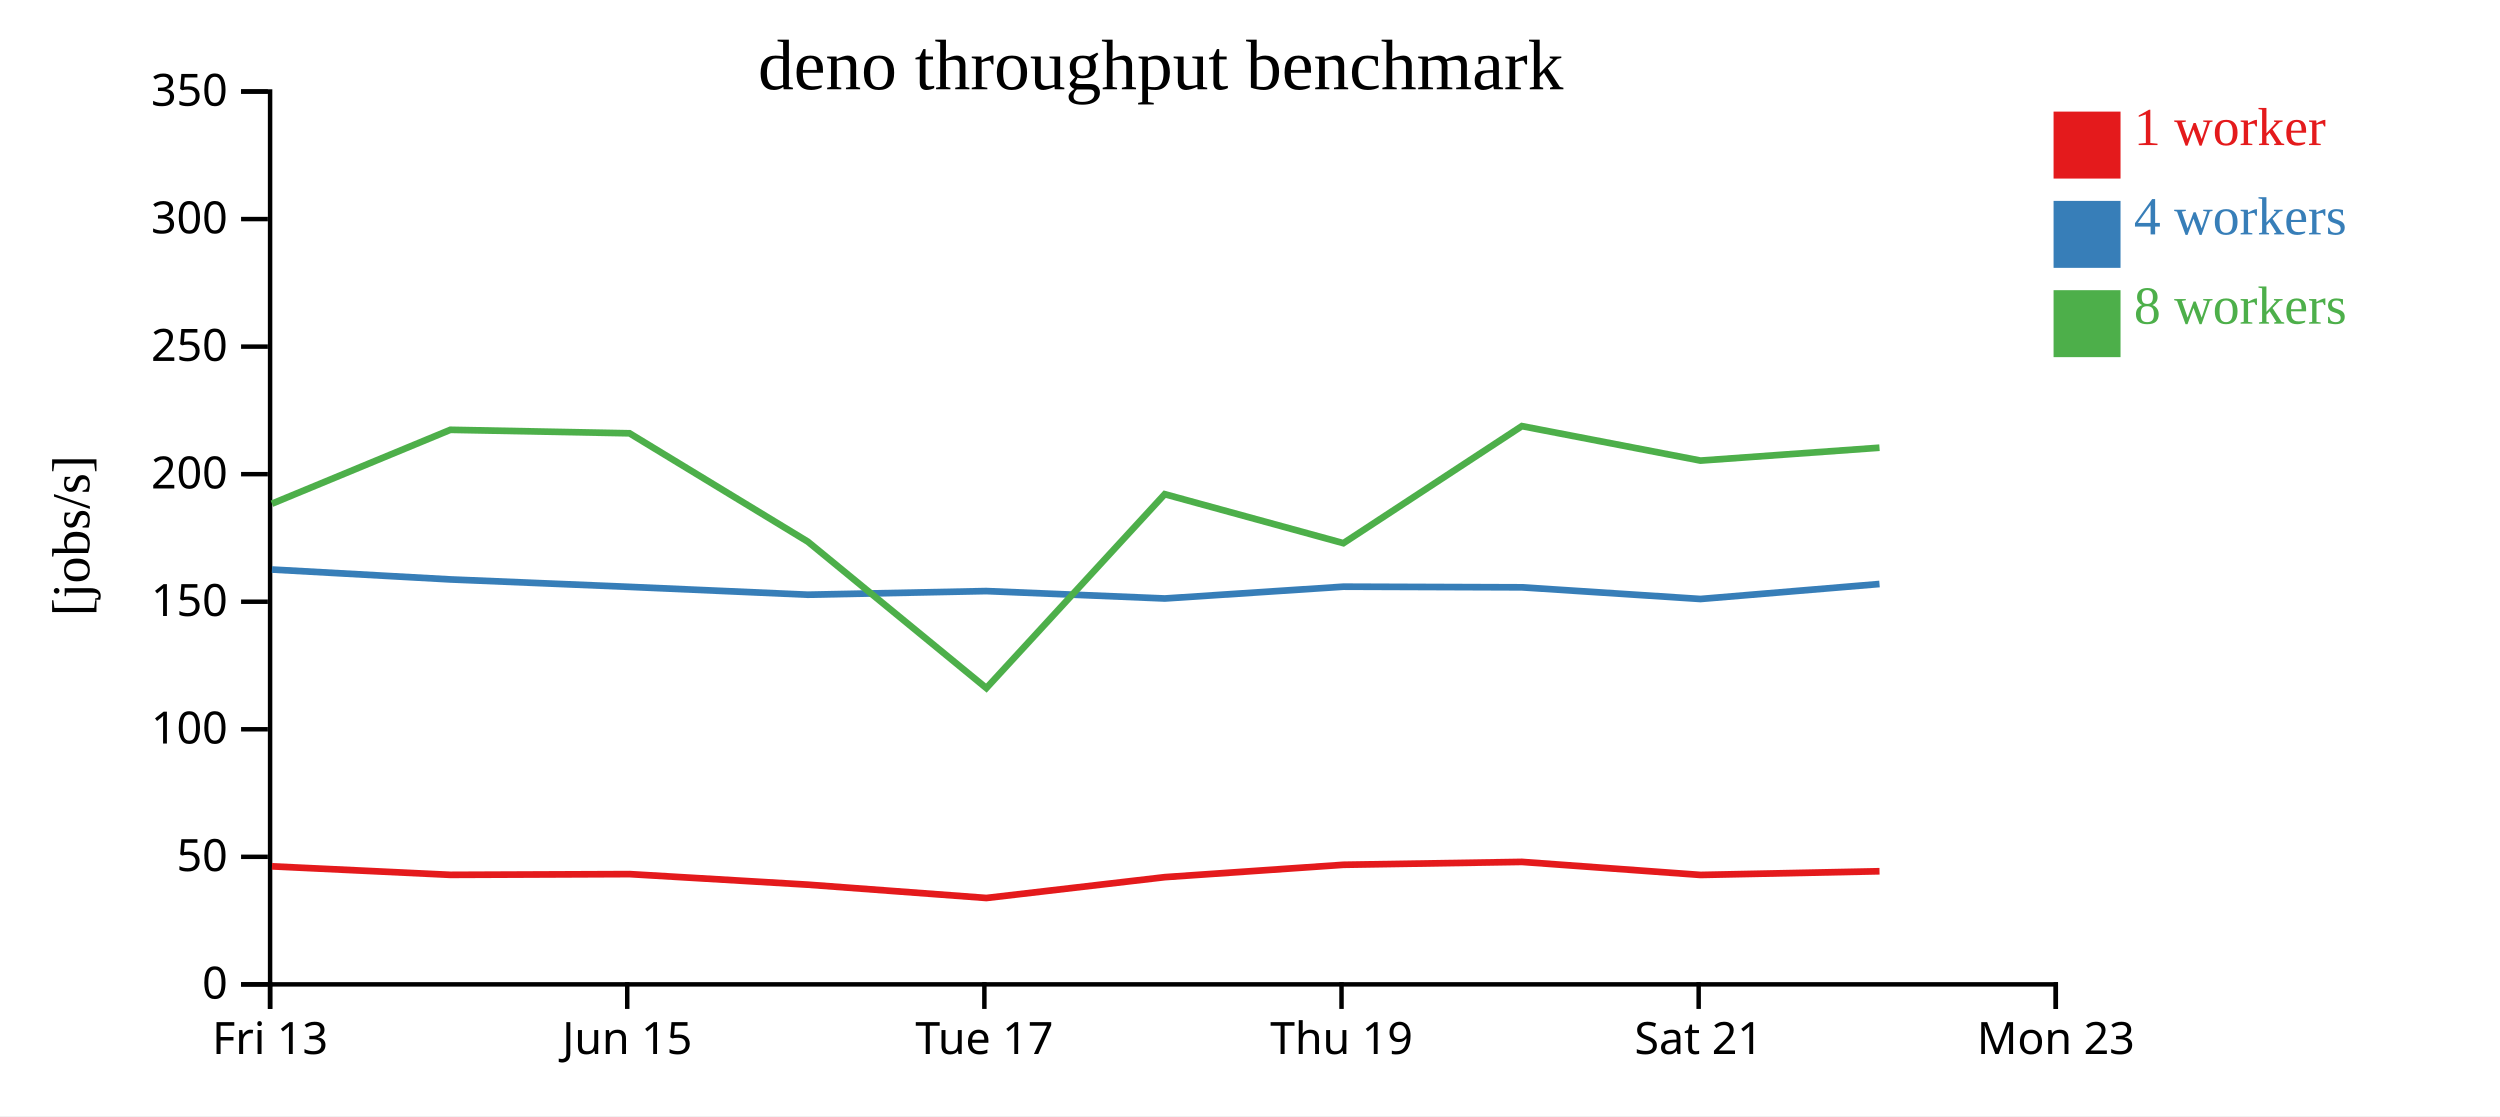
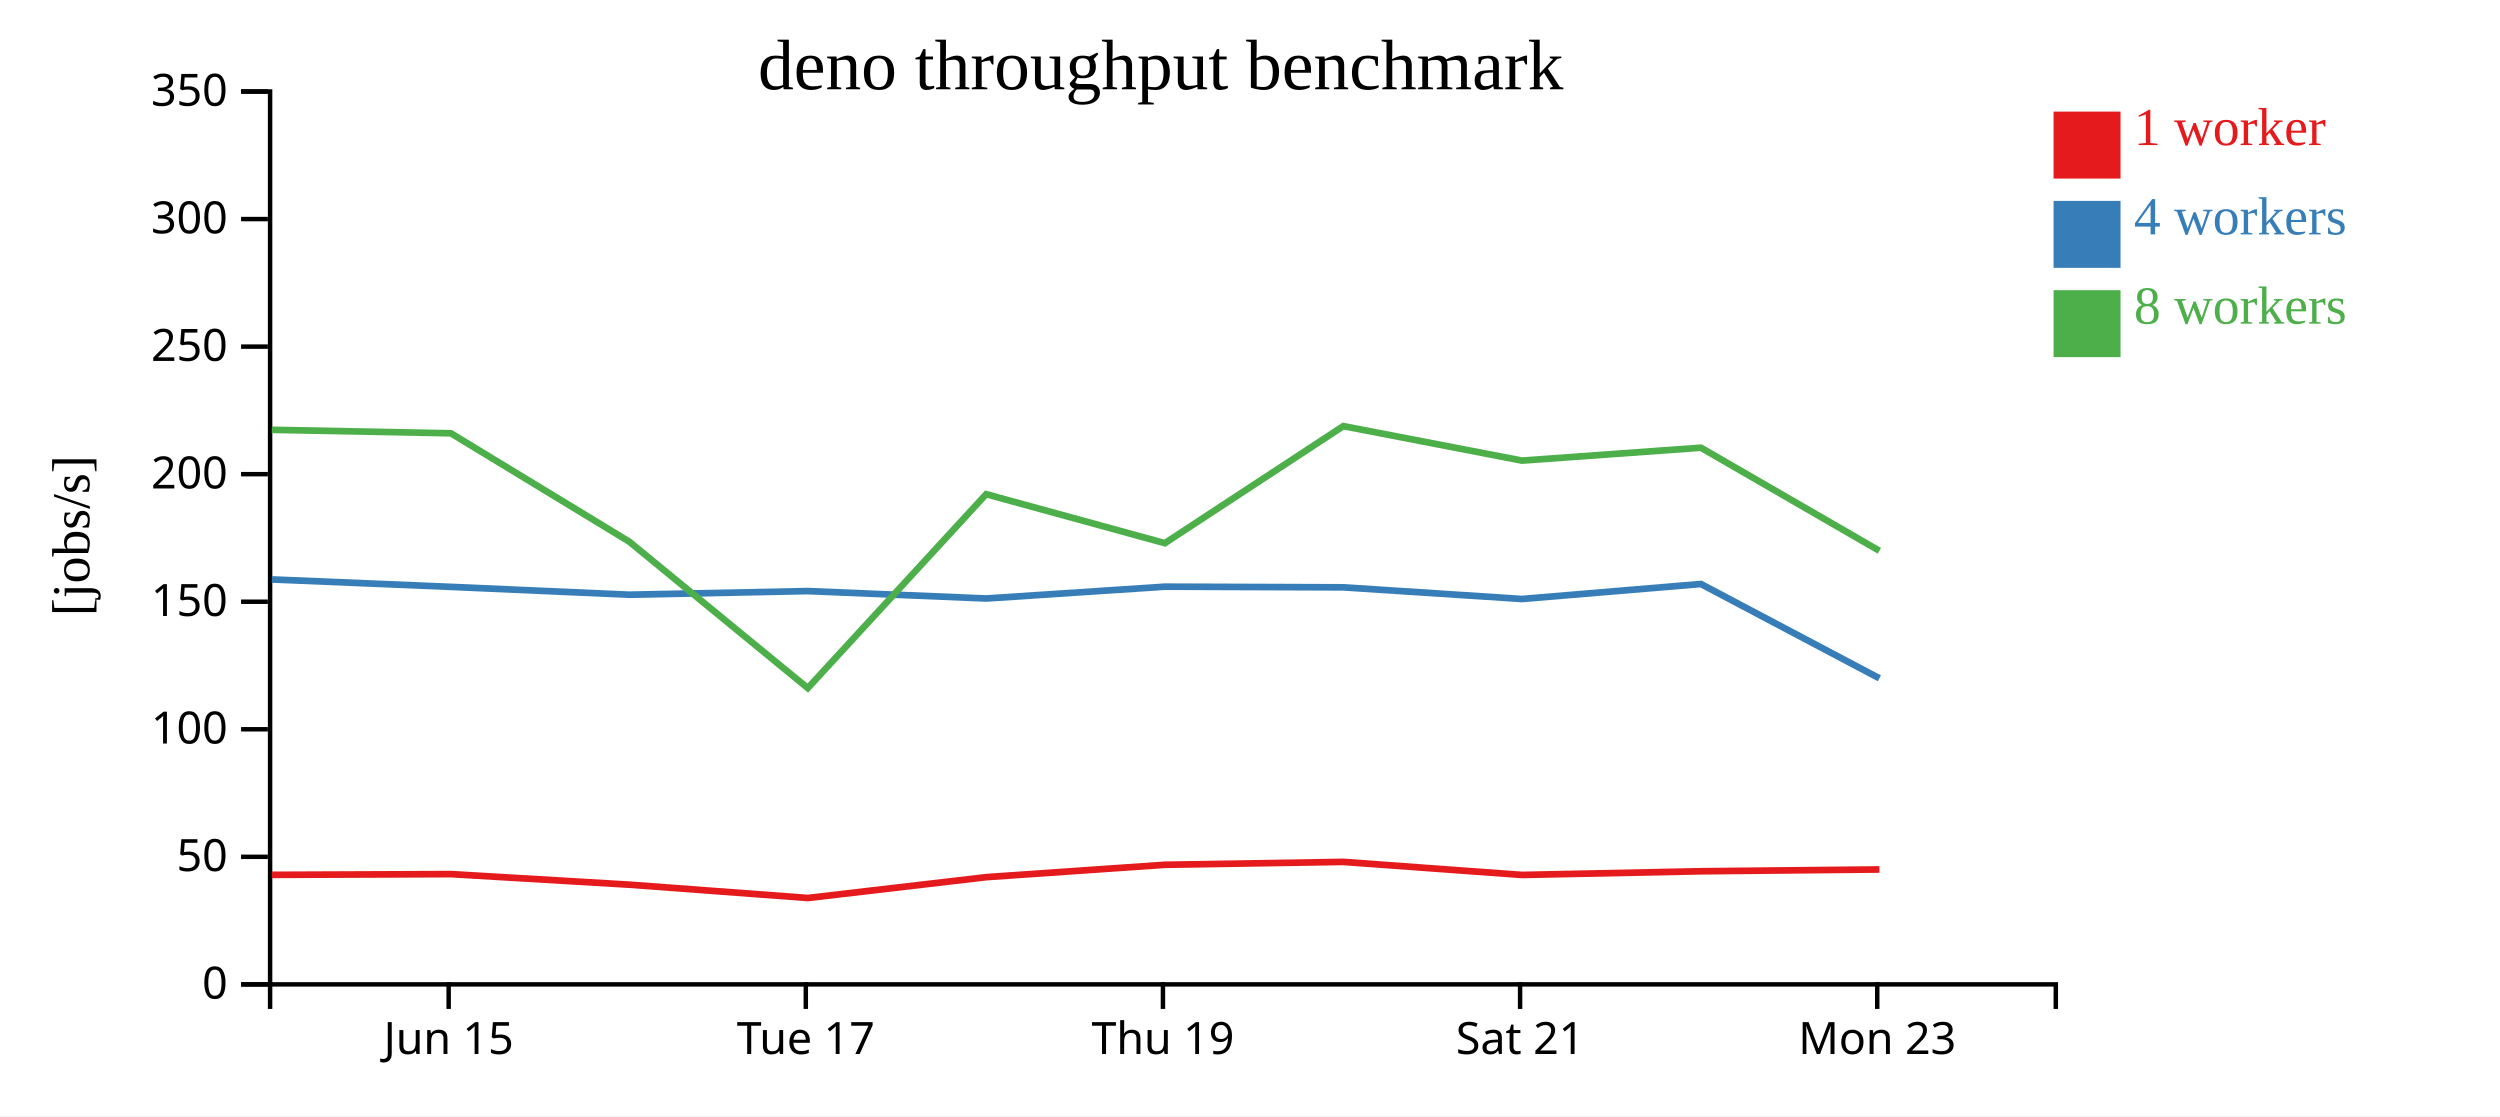
<svg xmlns="http://www.w3.org/2000/svg" width="560" height="250">
  <rect width="100%" height="100%" fill="white" />
  <g transform="translate(60,20)">
    <g transform="translate(0,200)" fill="none" font-size="10" font-family="sans-serif" text-anchor="middle">
      <path class="domain" stroke="currentColor" d="M0.5,6V0.5H400.5V6" />
-       <g class="tick" opacity="1" transform="translate(0.5,0)">
-         <line stroke="currentColor" y2="6" />
-         <text fill="currentColor" y="9" dy="0.71em">Fri 13</text>
-       </g>
-       <g class="tick" opacity="1" transform="translate(80.5,0)">
+       <g class="tick" opacity="1" transform="translate(40.5,0)">
        <line stroke="currentColor" y2="6" />
        <text fill="currentColor" y="9" dy="0.71em">Jun 15</text>
      </g>
-       <g class="tick" opacity="1" transform="translate(160.5,0)">
+       <g class="tick" opacity="1" transform="translate(120.5,0)">
        <line stroke="currentColor" y2="6" />
        <text fill="currentColor" y="9" dy="0.71em">Tue 17</text>
      </g>
-       <g class="tick" opacity="1" transform="translate(240.5,0)">
+       <g class="tick" opacity="1" transform="translate(200.5,0)">
        <line stroke="currentColor" y2="6" />
        <text fill="currentColor" y="9" dy="0.71em">Thu 19</text>
      </g>
-       <g class="tick" opacity="1" transform="translate(320.5,0)">
+       <g class="tick" opacity="1" transform="translate(280.5,0)">
        <line stroke="currentColor" y2="6" />
        <text fill="currentColor" y="9" dy="0.71em">Sat 21</text>
      </g>
-       <g class="tick" opacity="1" transform="translate(400.5,0)">
+       <g class="tick" opacity="1" transform="translate(360.5,0)">
        <line stroke="currentColor" y2="6" />
        <text fill="currentColor" y="9" dy="0.71em">Mon 23</text>
      </g>
    </g>
    <g fill="none" font-size="10" font-family="sans-serif" text-anchor="end">
      <path class="domain" stroke="currentColor" d="M-6,200.5H0.5V0.5H-6" />
      <g class="tick" opacity="1" transform="translate(0,200.5)">
        <line stroke="currentColor" x2="-6" />
        <text fill="currentColor" x="-9" dy="0.32em">0</text>
      </g>
      <g class="tick" opacity="1" transform="translate(0,171.9286)">
        <line stroke="currentColor" x2="-6" />
        <text fill="currentColor" x="-9" dy="0.32em">50</text>
      </g>
      <g class="tick" opacity="1" transform="translate(0,143.3571)">
        <line stroke="currentColor" x2="-6" />
        <text fill="currentColor" x="-9" dy="0.32em">100</text>
      </g>
      <g class="tick" opacity="1" transform="translate(0,114.7857)">
        <line stroke="currentColor" x2="-6" />
        <text fill="currentColor" x="-9" dy="0.32em">150</text>
      </g>
      <g class="tick" opacity="1" transform="translate(0,86.21429)">
        <line stroke="currentColor" x2="-6" />
        <text fill="currentColor" x="-9" dy="0.32em">200</text>
      </g>
      <g class="tick" opacity="1" transform="translate(0,57.64286)">
        <line stroke="currentColor" x2="-6" />
        <text fill="currentColor" x="-9" dy="0.32em">250</text>
      </g>
      <g class="tick" opacity="1" transform="translate(0,29.07143)">
        <line stroke="currentColor" x2="-6" />
        <text fill="currentColor" x="-9" dy="0.32em">300</text>
      </g>
      <g class="tick" opacity="1" transform="translate(0,0.5)">
        <line stroke="currentColor" x2="-6" />
        <text fill="currentColor" x="-9" dy="0.32em">350</text>
      </g>
    </g>
    <text text-anchor="middle" style="font-size: 12px" transform="rotate(-90)" y="-40" x="-100">[jobs/s]</text>
    <text text-anchor="middle" style="font-size: 16px" y="0" x="200">deno throughput benchmark</text>
-     <path class="line" fill="none" stroke="#e41a1c" stroke-width="1.5" d="M0.924,174.061L40.893,175.968L81.021,175.801L120.96,178.168L160.949,181.15L200.924,176.482L240.931,173.713L280.904,173.066L320.927,175.988L361.012,175.162" />
-     <path class="line" fill="none" stroke="#377eb8" stroke-width="1.5" d="M0.913,107.576L40.887,109.793L81.03,111.461L120.948,113.218L160.912,112.402L200.915,114.062L240.928,111.416L280.902,111.562L320.905,114.174L361.009,110.816" />
-     <path class="line" fill="none" stroke="#4daf4a" stroke-width="1.5" d="M0.911,92.83L40.88,76.278L81.011,77.059L120.95,101.33L160.944,134.132L200.9,90.698L240.919,101.67L280.902,75.451L320.907,83.175L361.007,80.287" />
+     <path class="line" fill="none" stroke="#e41a1c" stroke-width="1.5" d="M0.893,175.968L41.021,175.801L80.96,178.168L120.949,181.15L160.924,176.482L200.931,173.713L240.904,173.066L280.927,175.988L321.012,175.162L360.991,174.76" />
+     <path class="line" fill="none" stroke="#377eb8" stroke-width="1.5" d="M0.887,109.793L41.03,111.461L80.948,113.218L120.912,112.402L160.915,114.062L200.928,111.416L240.902,111.562L280.905,114.174L321.009,110.816L360.987,131.946" />
+     <path class="line" fill="none" stroke="#4daf4a" stroke-width="1.5" d="M0.88,76.278L41.011,77.059L80.95,101.33L120.944,134.132L160.9,90.698L200.919,101.67L240.902,75.451L280.907,83.175L321.007,80.287L360.978,103.377" />
    <rect class="dot" x="400" y="5" width="15" height="15" style="fill: #e41a1c;" />
    <rect class="dot" x="400" y="25" width="15" height="15" style="fill: #377eb8;" />
    <rect class="dot" x="400" y="45" width="15" height="15" style="fill: #4daf4a;" />
    <text class="label" x="418" y="12.5" style="fill: #e41a1c; alignment-baseline: middle;" text-anchor="left">1 worker</text>
    <text class="label" x="418" y="32.5" style="fill: #377eb8; alignment-baseline: middle;" text-anchor="left">4 workers</text>
    <text class="label" x="418" y="52.5" style="fill: #4daf4a; alignment-baseline: middle;" text-anchor="left">8 workers</text>
  </g>
</svg>
